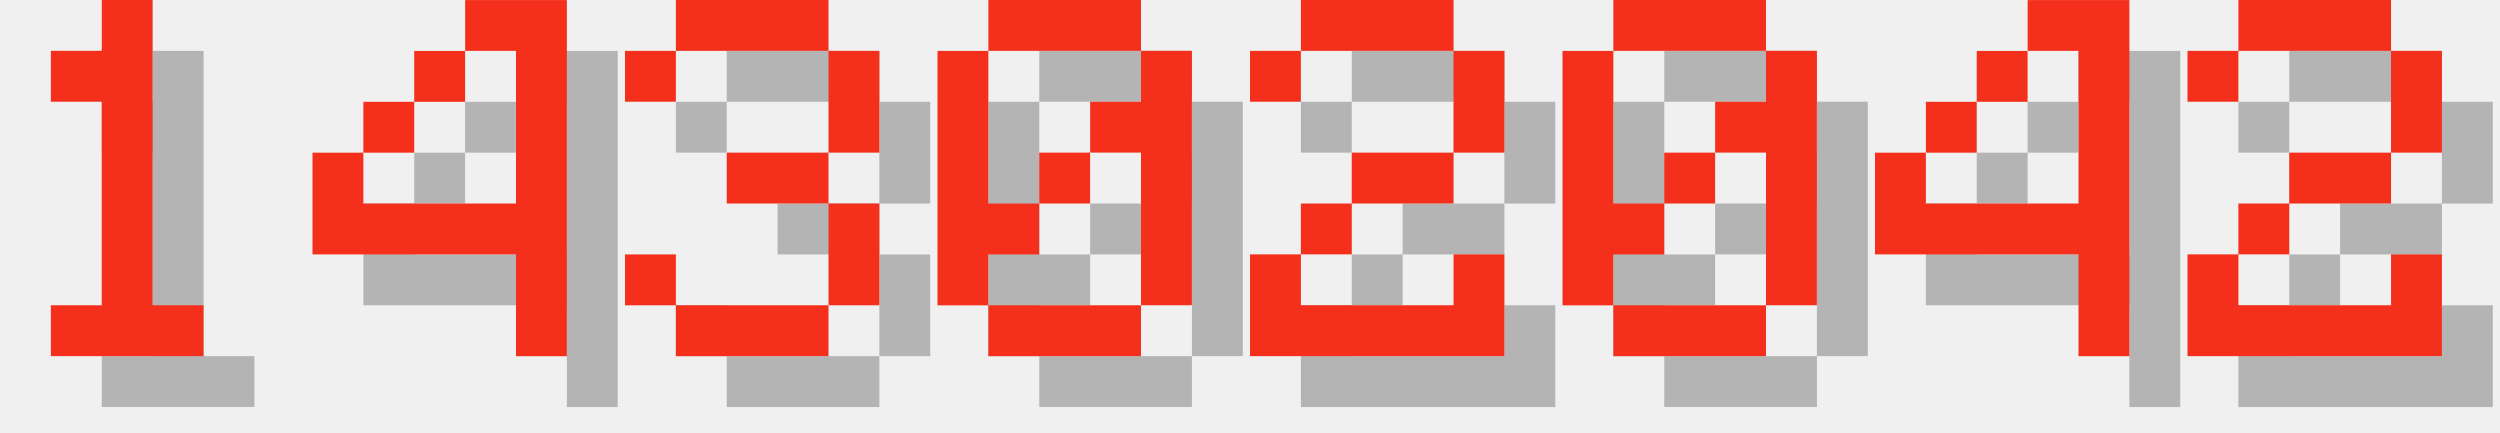
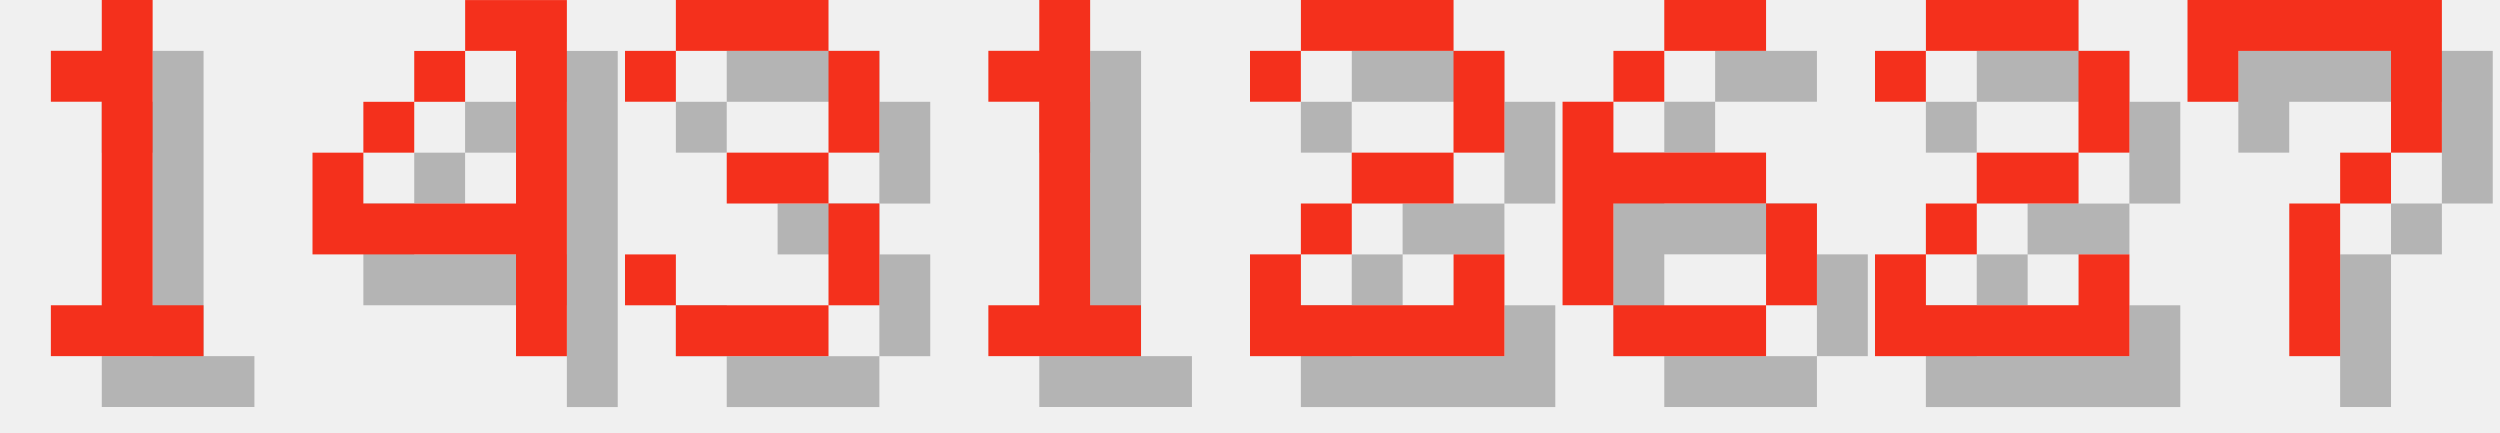
<svg xmlns="http://www.w3.org/2000/svg" version="1.1" width="208.0" height="36">
  <style>
        .text-foreground {
            fill: #F4301C;
        }
        .text-shadow {
            fill: #000000;
            fill-opacity: 0.25;
        }
    </style>
  <g class="digit" id="digit_1" transform="translate(0.0, 0), scale(4)">
    <path id="digit_1_shadow" class="text-shadow" d="m2.117 2.117v1.058h1.058v4.233h-1.058v1.058h3.175v-1.058h-1.058v-6.35h-1.058v1.058h-1.058z" fill-opacity=".5" style="paint-order:stroke fill markers" />
    <path id="digit_1_fg" class="text-foreground" d="m1.058 1.058v1.058h1.058v4.233h-1.058v1.058h3.175v-1.058h-1.058v-6.35h-1.058v1.058h-1.058z" fill="#fff" style="paint-order:stroke fill markers" />
  </g>
  <g class="digit" id="digit_4" transform="translate(26.0, 0), scale(4)">
    <path id="digit_4_shadow" class="text-shadow" d="m4.233 1.058v1.058h1.058v3.175h-3.175v-1.058h-1.058v2.117h4.233v2.117h1.058v-7.408h-2.117zm-2.117 3.175h1.058v-1.058h-1.058v1.058zm1.058-1.058h1.058v-1.058h-1.058v1.058z" fill-opacity=".5" style="paint-order:stroke fill markers" />
    <path id="digit_4_fg" class="text-foreground" d="m3.175 0v1.058h1.058v3.175h-3.175v-1.058h-1.058v2.117h4.233v2.117h1.058v-7.408h-2.117zm-2.117 3.175h1.058v-1.058h-1.058v1.058zm1.058-1.058h1.058v-1.058h-1.058v1.058z" fill="#fff" style="paint-order:stroke fill markers" />
  </g>
  <g class="digit" id="digit_3" transform="translate(52.0, 0), scale(4)">
    <path id="digit_3_shadow" class="text-shadow" d="m1.058 2.117v1.058h1.058v-1.058h3.175v2.117h-2.117v1.058h2.117v2.117h-3.175v-1.058h-1.058v1.058h1.058v1.058h3.175v-1.058h1.058v-2.117h-1.058v-1.058h1.058v-2.117h-1.058v-1.058h-3.175v1.058h-1.058z" fill-opacity=".5" style="paint-order:stroke fill markers" />
    <path id="digit_3_fg" class="text-foreground" d="m0 1.058v1.058h1.058v-1.058h3.175v2.117h-2.117v1.058h2.117v2.117h-3.175v-1.058h-1.058v1.058h1.058v1.058h3.175v-1.058h1.058v-2.117h-1.058v-1.058h1.058v-2.117h-1.058v-1.058h-3.175v1.058h-1.058z" fill="#fff" style="paint-order:stroke fill markers" />
  </g>
-   <g class="digit" id="digit_0" transform="translate(78.0, 0), scale(4)">
-     <path id="digit_0_shadow" class="text-shadow" d="m2.117 1.058v1.058h3.175v-1.058h-3.175zm3.175 1.058v1.058h-1.058v1.058h1.058v3.175h1.058v-5.292h-1.058zm0 5.292h-3.175v1.058h3.175v-1.058zm-3.175 0v-1.058h1.058v-1.058h-1.058v-3.175h-1.058v5.292h1.058zm1.058-2.117h1.058v-1.058h-1.058v1.058z" fill-opacity=".5" style="paint-order:stroke fill markers" />
-     <path id="digit_0_fg" class="text-foreground" d="m1.058 0v1.058h3.175v-1.058h-3.175zm3.175 1.058v1.058h-1.058v1.058h1.058v3.175h1.058v-5.292h-1.058zm0 5.292h-3.175v1.058h3.175v-1.058zm-3.175 0v-1.058h1.058v-1.058h-1.058v-3.175h-1.058v5.292h1.058zm1.058-2.117h1.058v-1.058h-1.058v1.058z" fill="#fff" style="paint-order:stroke fill markers" />
+   <g class="digit" id="digit_1" transform="translate(78.0, 0), scale(4)">
+     <path id="digit_1_shadow" class="text-shadow" d="m2.117 2.117v1.058h1.058v4.233h-1.058v1.058h3.175v-1.058h-1.058v-6.35h-1.058v1.058h-1.058z" fill-opacity=".5" style="paint-order:stroke fill markers" />
+     <path id="digit_1_fg" class="text-foreground" d="m1.058 1.058v1.058h1.058v4.233h-1.058v1.058h3.175v-1.058h-1.058v-6.35h-1.058v1.058h-1.058z" fill="#fff" style="paint-order:stroke fill markers" />
  </g>
  <g class="digit" id="digit_2" transform="translate(104.0, 0), scale(4)">
    <path id="digit_2_shadow" class="text-shadow" d="m1.058 2.117v1.058h1.058v-1.058h3.175v2.117h-2.117v1.058h-1.058v1.058h-1.058v2.117h5.292v-2.117h-1.058v1.058h-3.175v-1.058h1.058v-1.058h2.117v-1.058h1.058v-2.117h-1.058v-1.058h-3.175v1.058h-1.058z" fill-opacity=".5" style="paint-order:stroke fill markers" />
    <path id="digit_2_fg" class="text-foreground" d="m0 1.058v1.058h1.058v-1.058h3.175v2.117h-2.117v1.058h-1.058v1.058h-1.058v2.117h5.292v-2.117h-1.058v1.058h-3.175v-1.058h1.058v-1.058h2.117v-1.058h1.058v-2.117h-1.058v-1.058h-3.175v1.058h-1.058z" fill="#fff" style="paint-order:stroke fill markers" />
  </g>
-   <g class="digit" id="digit_0" transform="translate(130.0, 0), scale(4)">
-     <path id="digit_0_shadow" class="text-shadow" d="m2.117 1.058v1.058h3.175v-1.058h-3.175zm3.175 1.058v1.058h-1.058v1.058h1.058v3.175h1.058v-5.292h-1.058zm0 5.292h-3.175v1.058h3.175v-1.058zm-3.175 0v-1.058h1.058v-1.058h-1.058v-3.175h-1.058v5.292h1.058zm1.058-2.117h1.058v-1.058h-1.058v1.058z" fill-opacity=".5" style="paint-order:stroke fill markers" />
-     <path id="digit_0_fg" class="text-foreground" d="m1.058 0v1.058h3.175v-1.058h-3.175zm3.175 1.058v1.058h-1.058v1.058h1.058v3.175h1.058v-5.292h-1.058zm0 5.292h-3.175v1.058h3.175v-1.058zm-3.175 0v-1.058h1.058v-1.058h-1.058v-3.175h-1.058v5.292h1.058zm1.058-2.117h1.058v-1.058h-1.058v1.058z" fill="#fff" style="paint-order:stroke fill markers" />
+   <g class="digit" id="digit_6" transform="translate(130.0, 0), scale(4)">
+     <path id="digit_6_shadow" class="text-shadow" d="m3.175 1.058v1.058h2.117v-1.058h-2.117zm0 1.058h-1.058v1.058h1.058v-1.058zm-1.058 1.058h-1.058v4.233h1.058v-2.117h3.175v-1.058h-3.175v-1.058zm3.175 2.117v2.117h1.058v-2.117h-1.058zm0 2.117h-3.175v1.058h3.175v-1.058z" fill-opacity=".5" style="paint-order:stroke fill markers" />
+     <path id="digit_6_fg" class="text-foreground" d="m2.117 0v1.058h2.117v-1.058h-2.117zm0 1.058h-1.058v1.058h1.058v-1.058zm-1.058 1.058h-1.058v4.233h1.058v-2.117h3.175v-1.058h-3.175v-1.058zm3.175 2.117v2.117h1.058v-2.117h-1.058zm0 2.117h-3.175v1.058h3.175v-1.058z" fill="#fff" style="paint-order:stroke fill markers" />
  </g>
-   <g class="digit" id="digit_4" transform="translate(156.0, 0), scale(4)">
-     <path id="digit_4_shadow" class="text-shadow" d="m4.233 1.058v1.058h1.058v3.175h-3.175v-1.058h-1.058v2.117h4.233v2.117h1.058v-7.408h-2.117zm-2.117 3.175h1.058v-1.058h-1.058v1.058zm1.058-1.058h1.058v-1.058h-1.058v1.058z" fill-opacity=".5" style="paint-order:stroke fill markers" />
-     <path id="digit_4_fg" class="text-foreground" d="m3.175 0v1.058h1.058v3.175h-3.175v-1.058h-1.058v2.117h4.233v2.117h1.058v-7.408h-2.117zm-2.117 3.175h1.058v-1.058h-1.058v1.058zm1.058-1.058h1.058v-1.058h-1.058v1.058z" fill="#fff" style="paint-order:stroke fill markers" />
-   </g>
-   <g class="digit" id="digit_2" transform="translate(182.0, 0), scale(4)">
+   <g class="digit" id="digit_2" transform="translate(156.0, 0), scale(4)">
    <path id="digit_2_shadow" class="text-shadow" d="m1.058 2.117v1.058h1.058v-1.058h3.175v2.117h-2.117v1.058h-1.058v1.058h-1.058v2.117h5.292v-2.117h-1.058v1.058h-3.175v-1.058h1.058v-1.058h2.117v-1.058h1.058v-2.117h-1.058v-1.058h-3.175v1.058h-1.058z" fill-opacity=".5" style="paint-order:stroke fill markers" />
    <path id="digit_2_fg" class="text-foreground" d="m0 1.058v1.058h1.058v-1.058h3.175v2.117h-2.117v1.058h-1.058v1.058h-1.058v2.117h5.292v-2.117h-1.058v1.058h-3.175v-1.058h1.058v-1.058h2.117v-1.058h1.058v-2.117h-1.058v-1.058h-3.175v1.058h-1.058z" fill="#fff" style="paint-order:stroke fill markers" />
  </g>
+   <g class="digit" id="digit_7" transform="translate(182.0, 0), scale(4)">
+     <path id="digit_7_shadow" class="text-shadow" d="m1.058 1.058 2e-6 2.117h1.058v-1.058h3.175v1.058l2e-7 1.058h-1.058v1.058h-1.058l4e-7 3.175 1.058 1e-7v-3.175h1.058v-1.058h1.058l5e-7 -1.058v-2.117z" fill-opacity=".5" style="paint-order:stroke fill markers" />
+     <path id="digit_7_fg" class="text-foreground" d="m0 0 2e-6 2.117h1.058v-1.058h3.175v1.058l2e-7 1.058h-1.058v1.058h-1.058l4e-7 3.175 1.058 1e-7v-3.175h1.058v-1.058h1.058l5e-7 -1.058v-2.117z" fill="#fff" style="paint-order:stroke fill markers" />
+   </g>
</svg>
